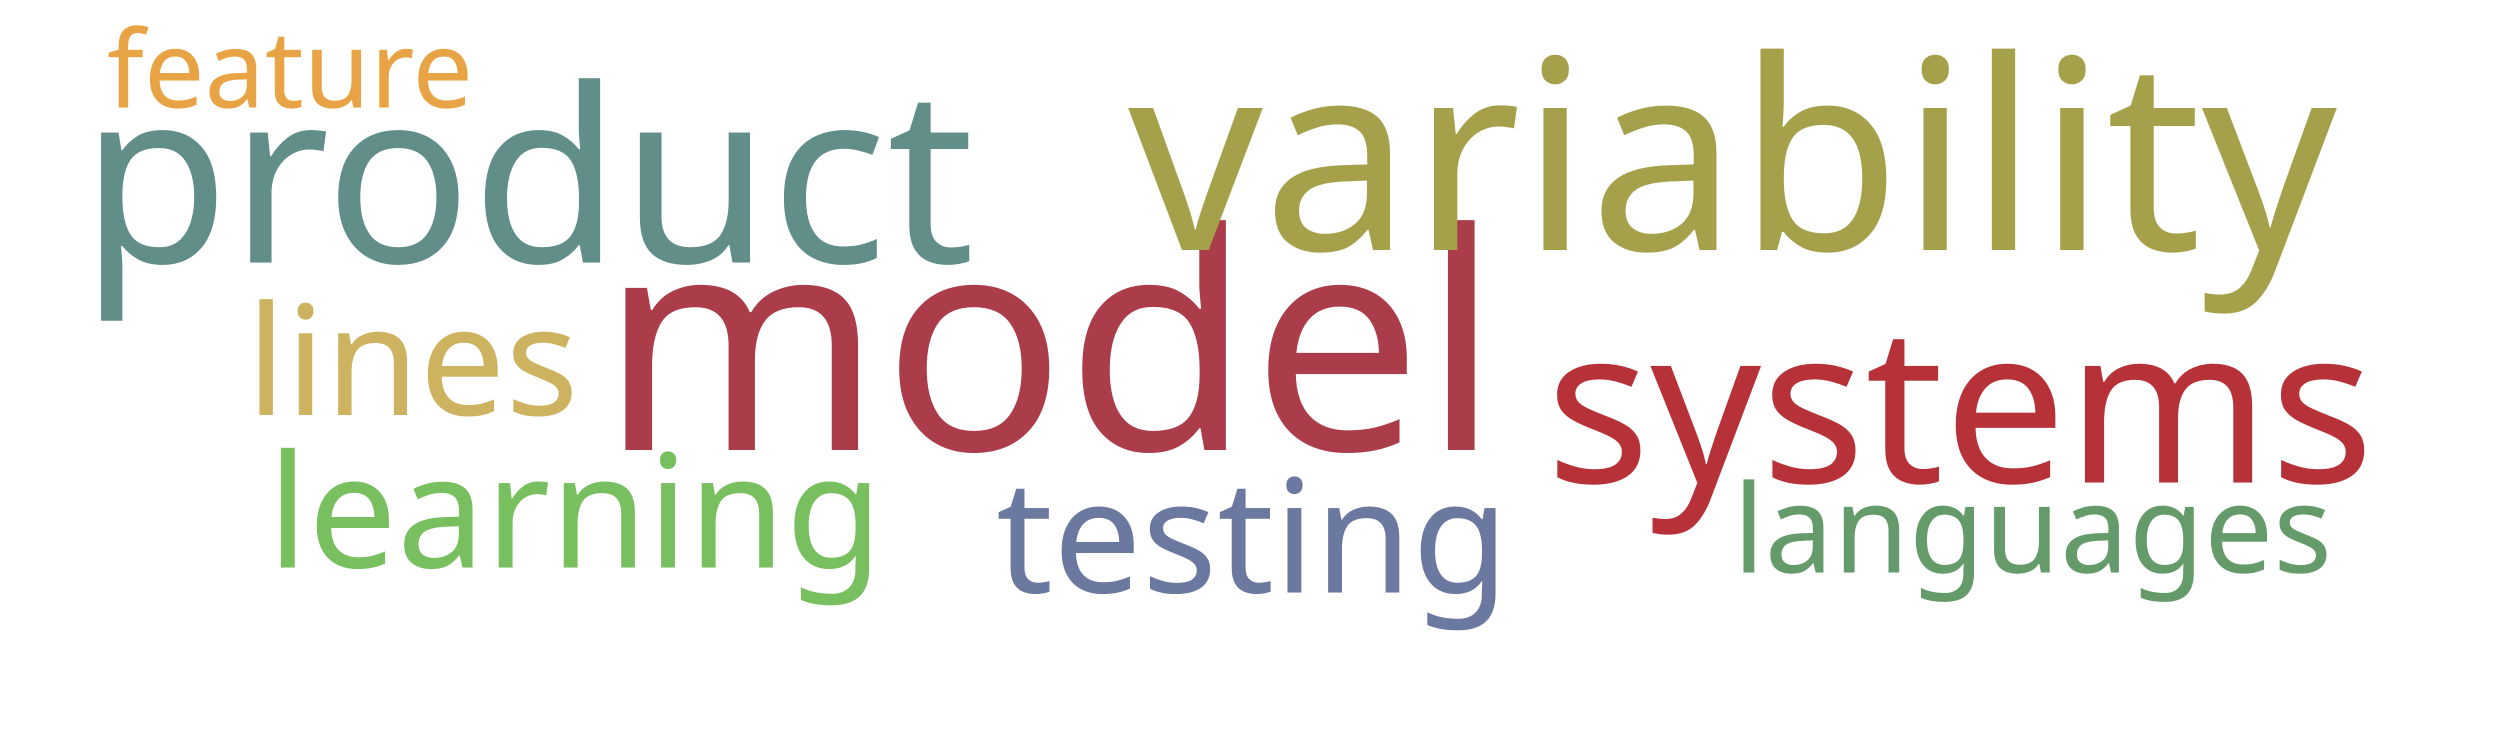
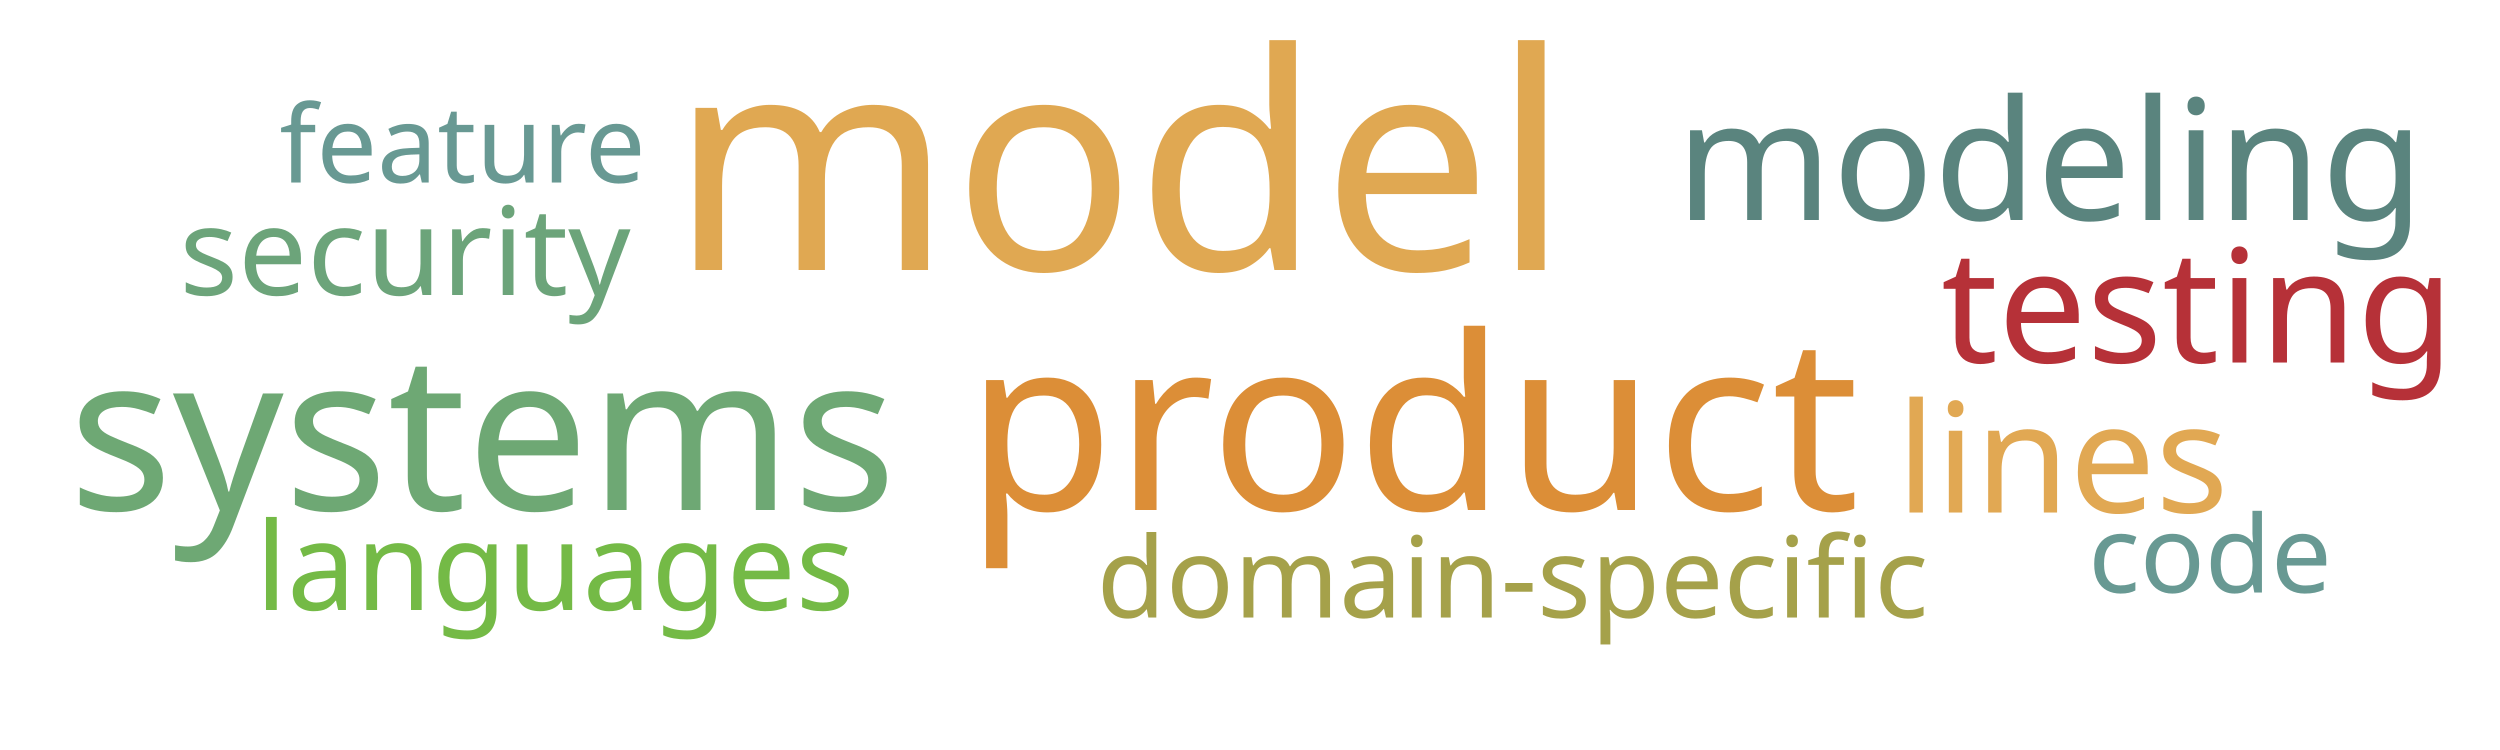
<svg xmlns="http://www.w3.org/2000/svg" width="1000" height="300">
  <g transform="translate(500, 150)">
-     <text text-anchor="middle" style="font-family: Impact; font-size: 121px; fill: #ab3d4b" transform="translate(-80,30)rotate(0)">model</text>
-     <text text-anchor="middle" style="font-family: Impact; font-size: 106px; fill: #a5a14a" transform="translate(193,-50)rotate(0)">variability</text>
-     <text text-anchor="middle" style="font-family: Impact; font-size: 97px; fill: #618e88" transform="translate(-289,-45)rotate(0)">product</text>
-     <text text-anchor="middle" style="font-family: Impact; font-size: 87px; fill: #b63138" transform="translate(284,43)rotate(0)">systems</text>
-     <text text-anchor="middle" style="font-family: Impact; font-size: 63px; fill: #6b789f" transform="translate(1,87)rotate(0)">testing</text>
-     <text text-anchor="middle" style="font-family: Impact; font-size: 63px; fill: #78c05f" transform="translate(-270,77)rotate(0)">learning</text>
-     <text text-anchor="middle" style="font-family: Impact; font-size: 61px; fill: #cdb25f" transform="translate(-335,16)rotate(0)">lines</text>
-     <text text-anchor="middle" style="font-family: Impact; font-size: 49px; fill: #659b6b" transform="translate(313,79)rotate(0)">languages</text>
-     <text text-anchor="middle" style="font-family: Impact; font-size: 43px; fill: #e8a444" transform="translate(-384,-107)rotate(0)">feature</text>
+     <text text-anchor="middle" style="font-family: Impact; font-size: 121px; fill: #e0a852" transform="translate(-52,-42)rotate(0)">model</text>
+     <text text-anchor="middle" style="font-family: Impact; font-size: 97px; fill: #dc8e37" transform="translate(65,54)rotate(0)">product</text>
+     <text text-anchor="middle" style="font-family: Impact; font-size: 87px; fill: #6ea874" transform="translate(-307,54)rotate(0)">systems</text>
+     <text text-anchor="middle" style="font-family: Impact; font-size: 67px; fill: #5a847e" transform="translate(320,-62)rotate(0)">modeling</text>
+     <text text-anchor="middle" style="font-family: Impact; font-size: 63px; fill: #b63138" transform="translate(379,-5)rotate(0)">testing</text>
+     <text text-anchor="middle" style="font-family: Impact; font-size: 61px; fill: #e1a853" transform="translate(325,55)rotate(0)">lines</text>
+     <text text-anchor="middle" style="font-family: Impact; font-size: 49px; fill: #74ba46" transform="translate(-278,94)rotate(0)">languages</text>
+     <text text-anchor="middle" style="font-family: Impact; font-size: 49px; fill: #6ca47a" transform="translate(-338,-32)rotate(0)">security</text>
+     <text text-anchor="middle" style="font-family: Impact; font-size: 45px; fill: #a5a14a" transform="translate(105,97)rotate(0)">domain-specific</text>
+     <text text-anchor="middle" style="font-family: Impact; font-size: 43px; fill: #689993" transform="translate(-315,-77)rotate(0)">feature</text>
+     <text text-anchor="middle" style="font-family: Impact; font-size: 43px; fill: #689993" transform="translate(384,87)rotate(0)">code</text>
  </g>
</svg>
